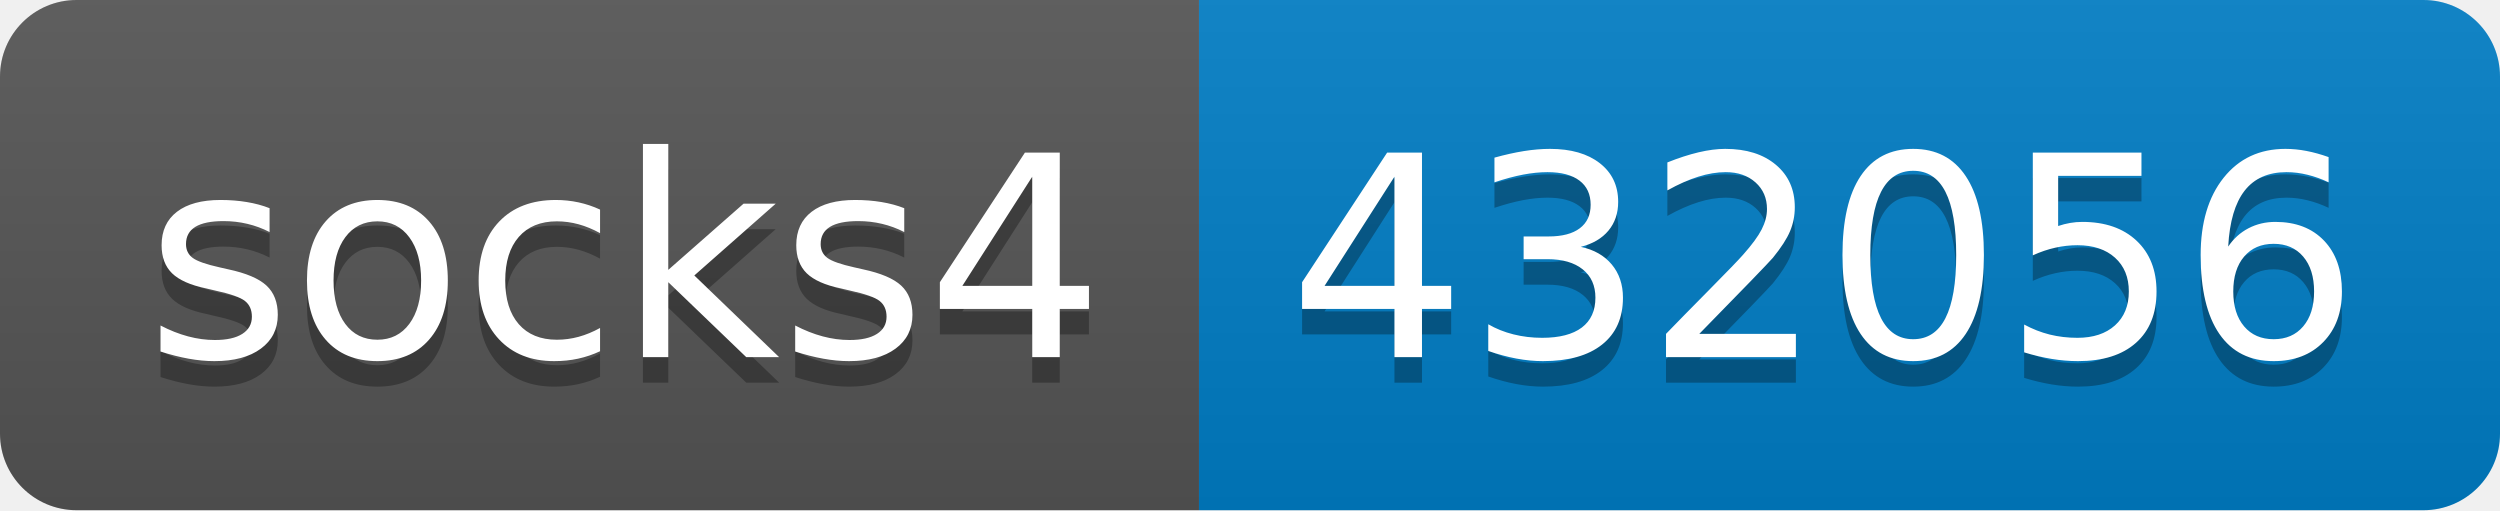
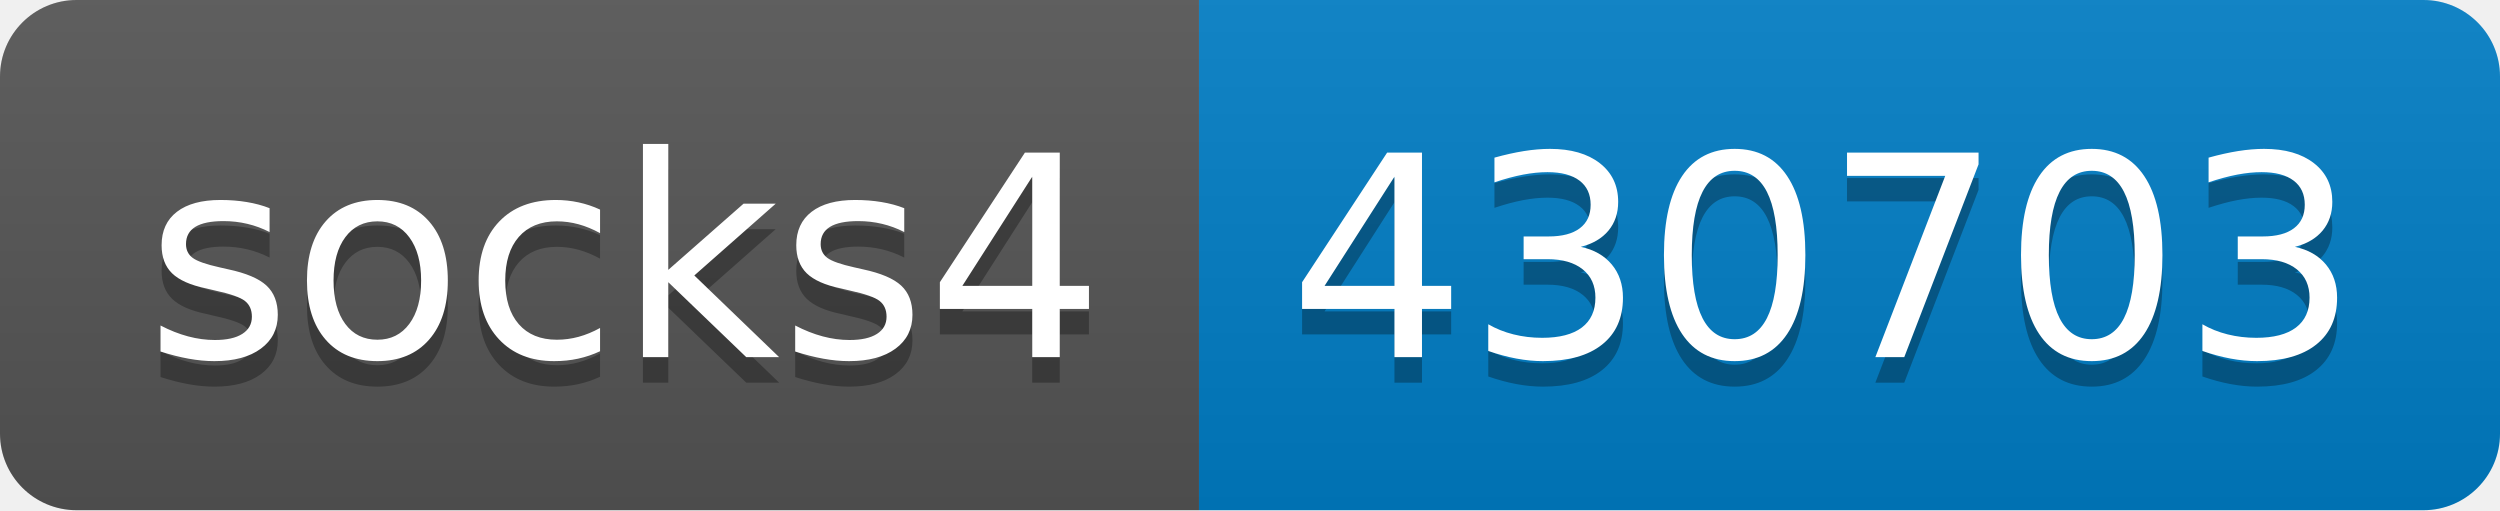
- <svg xmlns="http://www.w3.org/2000/svg" width="98" height="20" role="img" aria-label="socks4: 432056">
+ <svg xmlns="http://www.w3.org/2000/svg" width="98" height="20" role="img" aria-label="socks4: 430703">
  <linearGradient id="s" x2="0" y2="100%">
    <stop offset="0" stop-color="#bbb" stop-opacity=".1" />
    <stop offset="1" stop-opacity=".1" />
  </linearGradient>
  <clipPath id="r">
    <rect width="98" height="20" rx="3" fill="#fff" />
  </clipPath>
  <g clip-path="url(#r)">
    <rect width="47" height="20" fill="#555" />
    <rect x="47" width="51" height="20" fill="#007ec6" />
    <rect width="98" height="20" fill="url(#s)" />
  </g>
  <g fill="#fff" text-anchor="middle" font-family="Verdana,Geneva,DejaVu Sans,sans-serif" text-rendering="geometricPrecision" font-size="110">
    <text aria-hidden="true" x="245" y="150" fill="#010101" fill-opacity=".3" transform="scale(.1)" textLength="370">socks4</text>
    <text x="245" y="140" transform="scale(.1)" fill="#fff" textLength="370">socks4</text>
-     <text aria-hidden="true" x="715" y="150" fill="#010101" fill-opacity=".3" transform="scale(.1)" textLength="410">432056</text>
-     <text x="715" y="140" transform="scale(.1)" fill="#fff" textLength="410">432056</text>
+     <text aria-hidden="true" x="715" y="150" fill="#010101" fill-opacity=".3" transform="scale(.1)" textLength="410">430703</text>
+     <text x="715" y="140" transform="scale(.1)" fill="#fff" textLength="410">430703</text>
  </g>
</svg>
